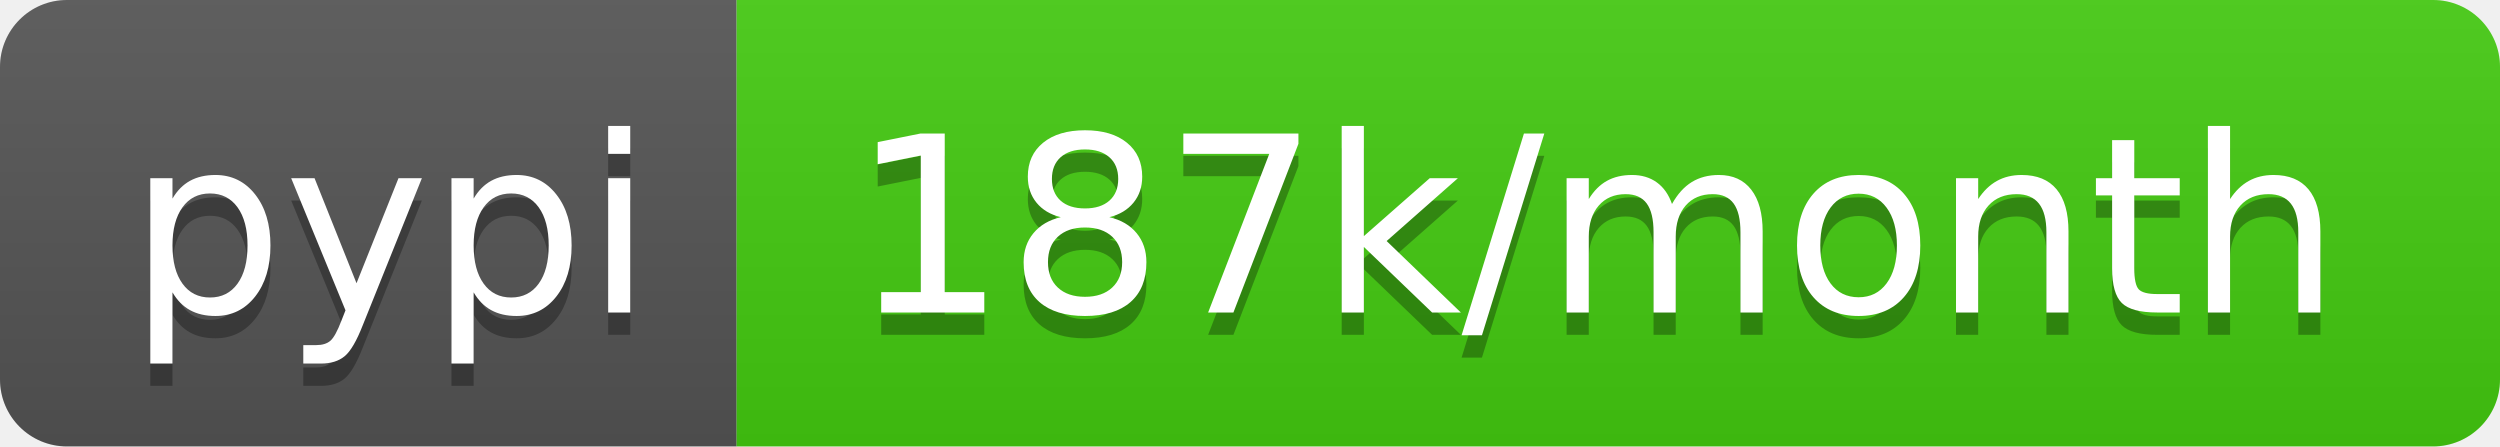
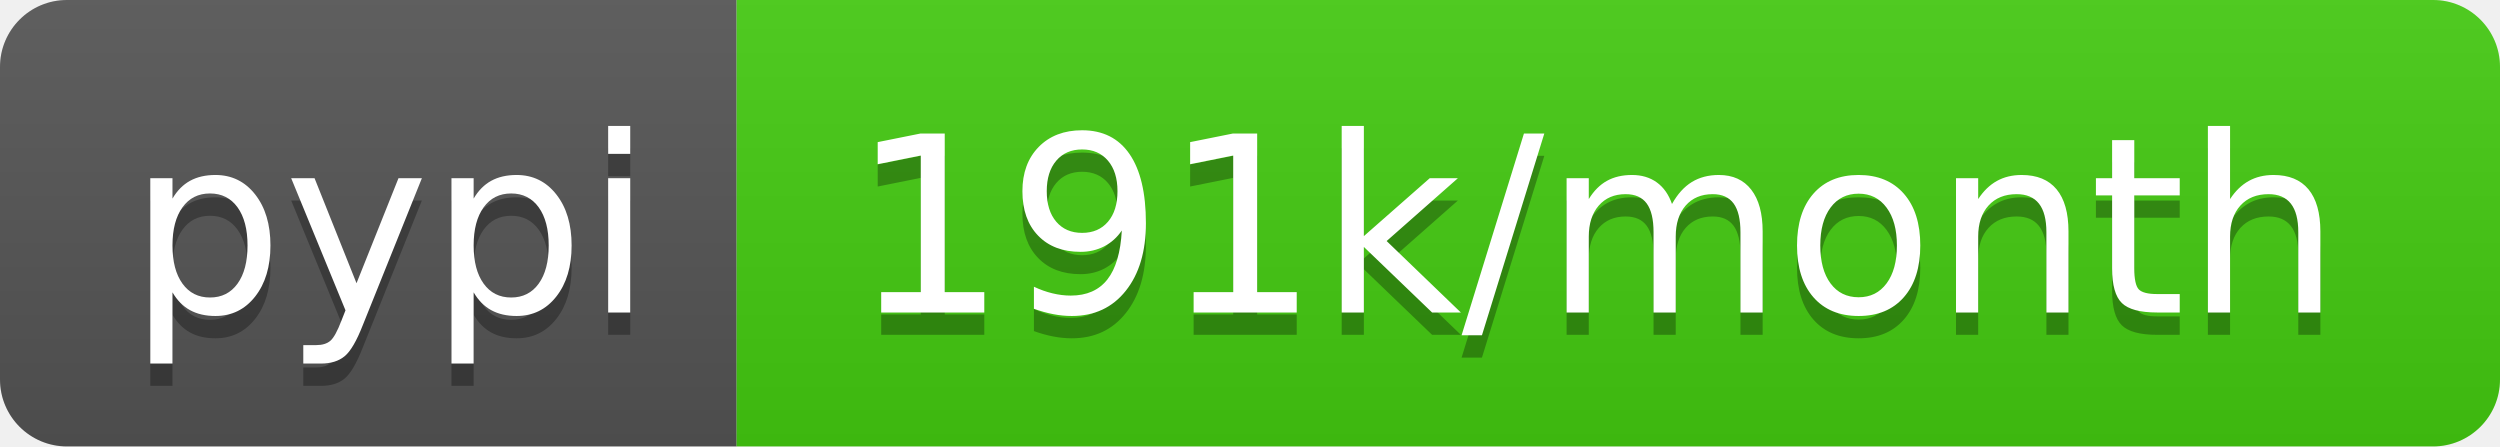
<svg xmlns="http://www.w3.org/2000/svg" width="112" height="20">
  <linearGradient id="b" x2="0" y2="100%">
    <stop offset="0" stop-color="#bbb" stop-opacity=".1" />
    <stop offset="1" stop-opacity=".1" />
  </linearGradient>
  <clipPath id="a">
    <rect width="112" height="20" rx="3" fill="#fff" />
  </clipPath>
  <g clip-path="url(#a)">
    <path fill="#555" d="M0 0h33v20H0z" />
    <path fill="#4c1" d="M33 0h79v20H33z" />
    <path fill="url(#b)" d="M0 0h112v20H0z" />
  </g>
  <g fill="#fff" text-anchor="middle" font-family="DejaVu Sans,Verdana,Geneva,sans-serif" font-size="110">
    <text x="175" y="150" fill="#010101" fill-opacity=".3" transform="scale(.1)" textLength="230">pypi</text>
    <text x="175" y="140" transform="scale(.1)" textLength="230">pypi</text>
-     <text x="715" y="150" fill="#010101" fill-opacity=".3" transform="scale(.1)" textLength="690">187k/month</text>
-     <text x="715" y="140" transform="scale(.1)" textLength="690">187k/month</text>
+     <text x="715" y="150" fill="#010101" fill-opacity=".3" transform="scale(.1)" textLength="690">191k/month</text>
+     <text x="715" y="140" transform="scale(.1)" textLength="690">191k/month</text>
  </g>
</svg>
